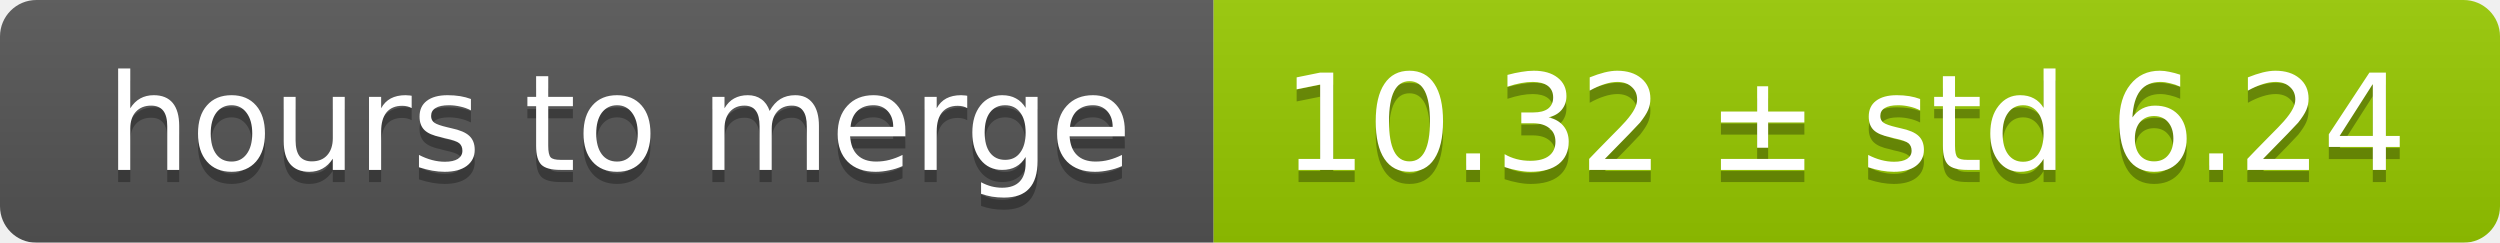
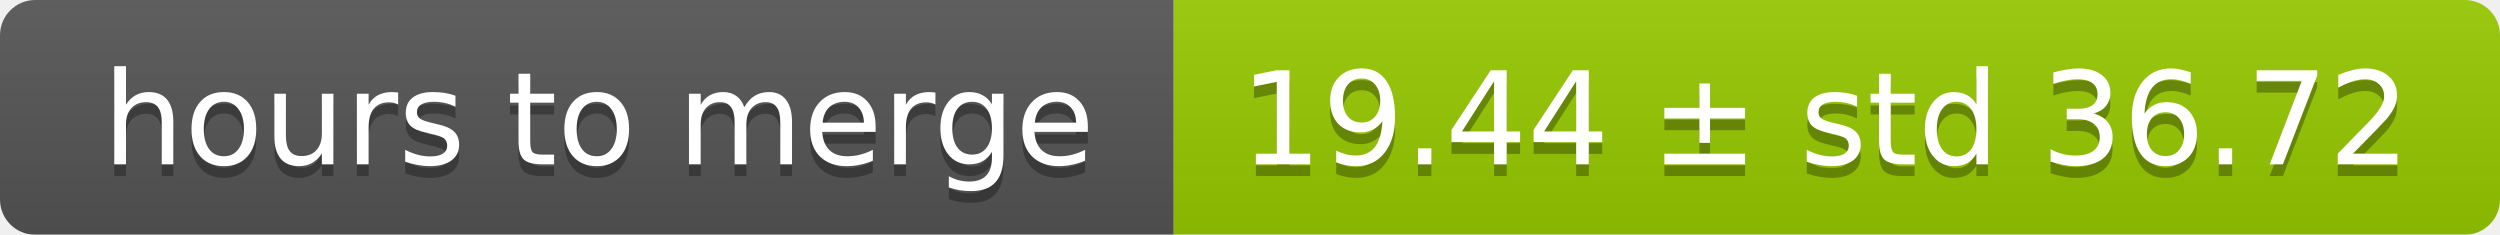
- <svg xmlns="http://www.w3.org/2000/svg" width="206" height="20">
+ <svg xmlns="http://www.w3.org/2000/svg" width="213" height="20">
  <linearGradient id="smooth" x2="0" y2="100%">
    <stop offset="0" stop-color="#bbb" stop-opacity=".1" />
    <stop offset="1" stop-opacity=".1" />
  </linearGradient>
  <mask id="round">
-     <rect width="206" height="20" rx="3" fill="#fff" />
+     <rect width="213" height="20" rx="3" fill="#fff" />
  </mask>
  <g mask="url(#round)">
    <rect width="100" height="20" fill="#555" />
-     <rect x="100" width="106" height="20" fill="#97ca00" />
-     <rect width="206" height="20" fill="url(#smooth)" />
+     <rect x="100" width="113" height="20" fill="#97ca00" />
+     <rect width="213" height="20" fill="url(#smooth)" />
  </g>
  <g fill="#fff" text-anchor="middle" font-family="DejaVu Sans,Verdana,Geneva,sans-serif" font-size="11">
    <text x="51" y="15" fill="#010101" fill-opacity=".3">hours to merge</text>
    <text x="51" y="14">hours to merge</text>
-     <text x="152" y="15" fill="#010101" fill-opacity=".3">10.32 ± std 6.24</text>
-     <text x="152" y="14">10.32 ± std 6.24</text>
+     <text x="155.5" y="15" fill="#010101" fill-opacity=".3">19.44 ± std 36.72</text>
+     <text x="155.5" y="14">19.44 ± std 36.72</text>
  </g>
</svg>
